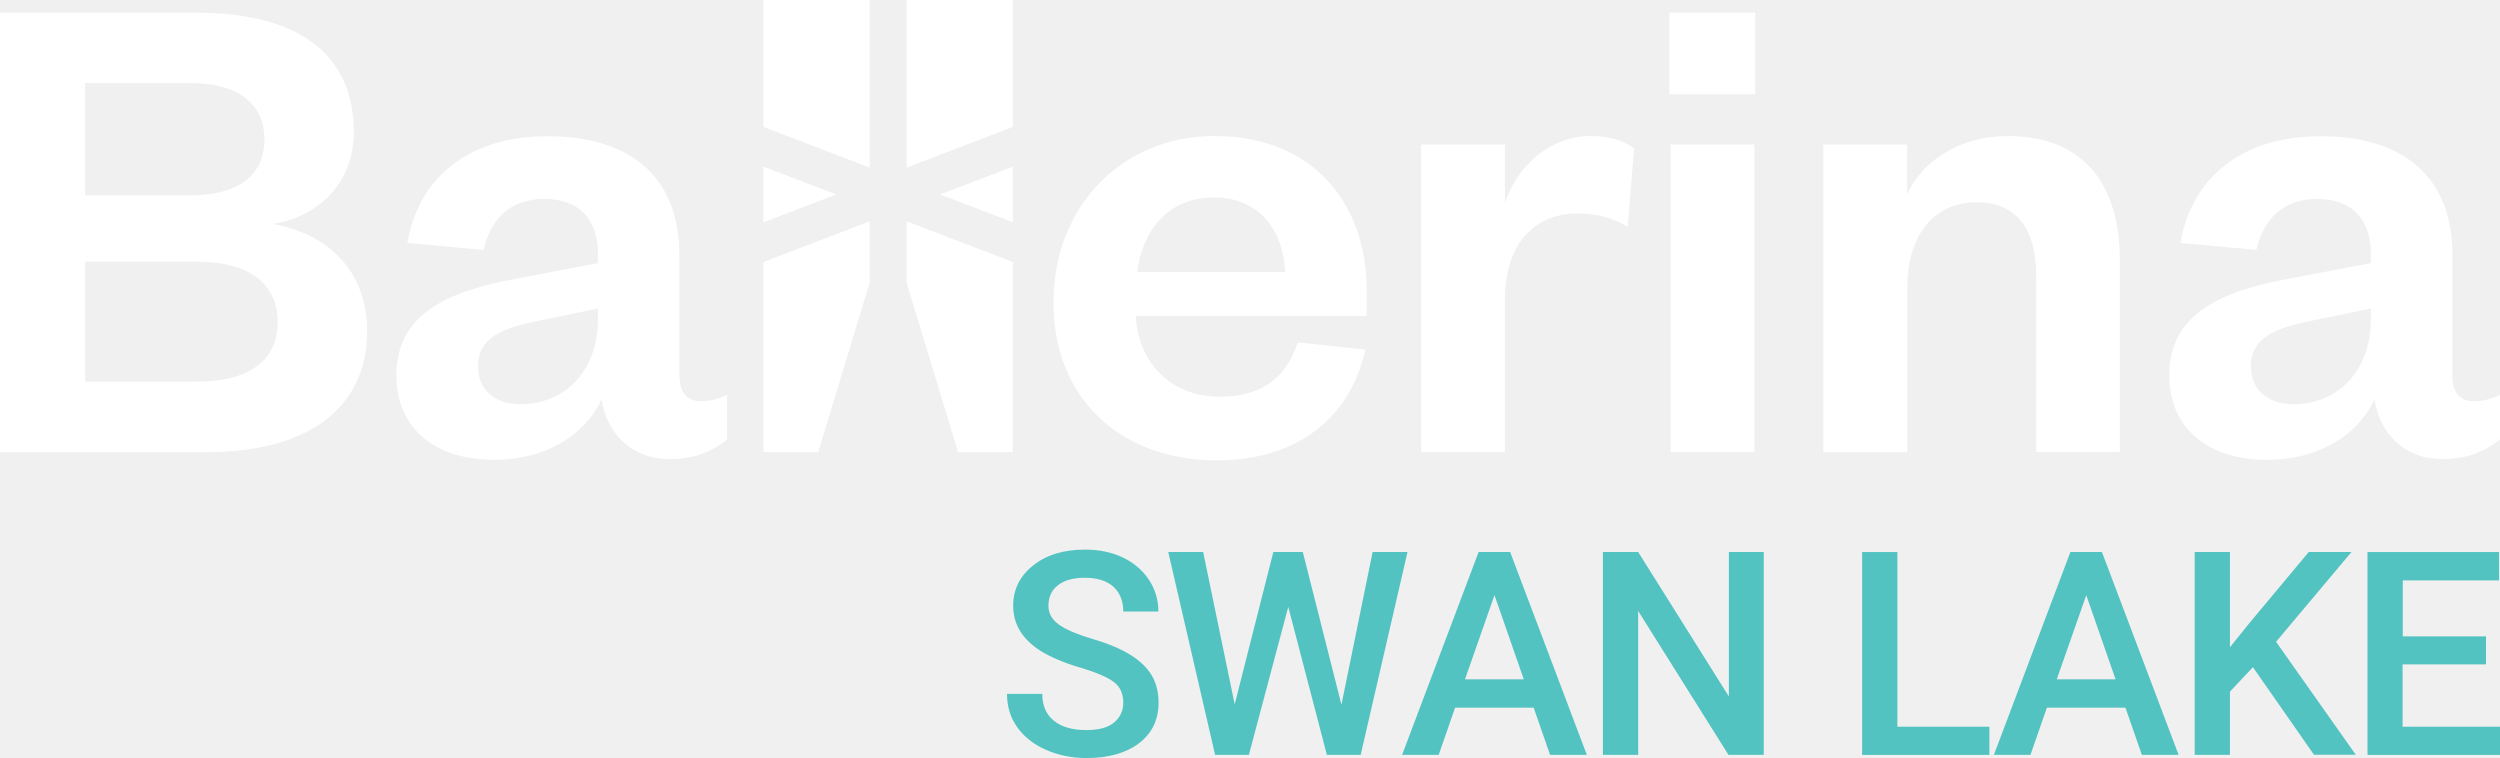
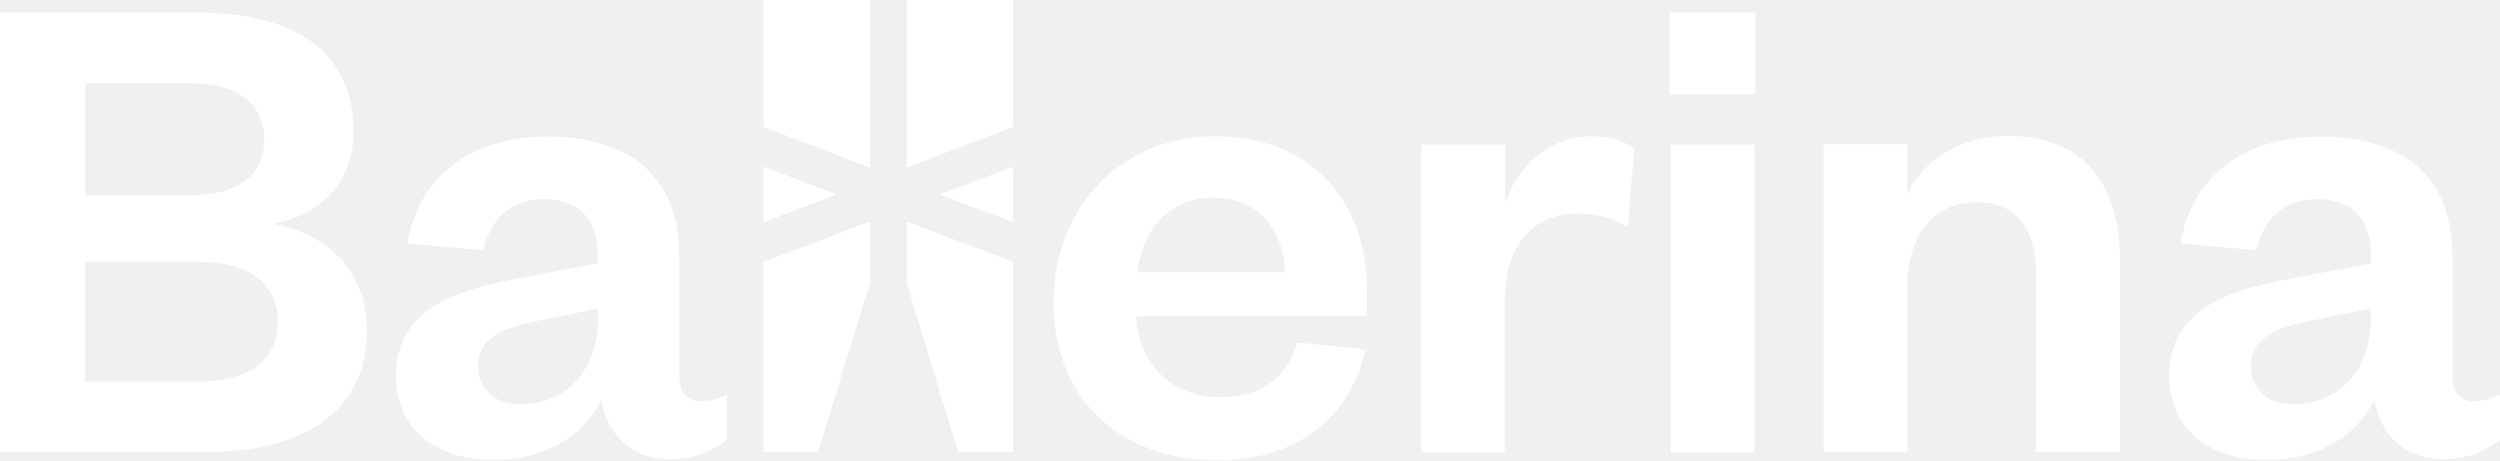
- <svg xmlns="http://www.w3.org/2000/svg" version="1.2" baseProfile="tiny" x="0px" y="0px" viewBox="0 0 133.96 40.6" overflow="visible" xml:space="preserve">
-   <g id="Layer_2" display="none">
-     <rect x="-87" y="-321.15" display="inline" fill="#1A1A1A" width="323.19" height="458.54" />
-   </g>
-   <g id="Layer_1">
+ <svg xmlns="http://www.w3.org/2000/svg" version="1.1" id="Layer_1" x="0px" y="0px" width="660.4px" height="121.6px" viewBox="147.4 88 660.4 121.6" style="enable-background:new 147.4 88 660.4 121.6;" xml:space="preserve">
+   <style type="text/css">
+ 
+ 	.st0{fill:#FFFFFF;}
+ 
+ </style>
+   <g>
    <g>
      <g>
        <g>
-           <g>
-             <g>
-               <path fill="#FFFFFF" d="M11.06,24.23H0V0.68h10.47c5.94,0,8.49,2.54,8.49,6.39c0,2.65-1.79,4.52-4.34,4.93        c2.84,0.52,5.05,2.39,5.05,5.76C19.66,21.83,16.56,24.23,11.06,24.23z M4.56,10.47h5.61c2.8,0,4-1.23,4-2.99        c0-1.76-1.2-3.03-4-3.03H4.56V10.47z M4.56,14.02v6.43h5.98c2.92,0,4.34-1.23,4.34-3.18c0-1.98-1.42-3.25-4.34-3.25H4.56z" />
-               <path fill="#FFFFFF" d="M36.42,20.23c0,0.86,0.45,1.27,1.16,1.27c0.45,0,0.9-0.11,1.38-0.34v2.39        c-0.71,0.56-1.61,1.05-3.1,1.05c-1.87,0-3.29-1.2-3.63-3.18c-0.93,1.94-3.03,3.22-5.76,3.22c-3.14,0-5.23-1.68-5.23-4.52        c0-3.14,2.47-4.45,6.28-5.16l4.52-0.86v-0.49c0-1.83-0.97-2.95-2.88-2.95c-1.87,0-2.88,1.12-3.25,2.73l-4.08-0.37        c0.56-3.36,3.14-5.72,7.51-5.72c4.26,0,7.06,2.02,7.06,6.36V20.23z M32.04,16.53l-3.1,0.64c-2.06,0.41-3.33,0.93-3.33,2.47        c0,1.16,0.82,2.02,2.28,2.02c2.36,0,4.15-1.76,4.15-4.56V16.53z" />
-               <path fill="#FFFFFF" d="M73.16,18.73c-0.82,3.74-3.74,5.94-7.96,5.94c-5.08,0-8.75-3.25-8.75-8.45c0-5.2,3.7-8.93,8.63-8.93        c5.38,0,8.15,3.74,8.15,8.22v1.42H60.86c0.15,2.69,2.06,4.33,4.49,4.33c2.21,0,3.55-0.97,4.19-2.91L73.16,18.73z M68.86,14.58        c-0.07-2.13-1.31-4-3.81-4c-2.47,0-3.85,1.79-4.11,4H68.86z" />
-               <path fill="#FFFFFF" d="M87.22,12.15c-0.86-0.49-1.61-0.71-2.69-0.71c-2.32,0-3.89,1.64-3.89,4.63v8.15h-4.49V7.74h4.49v3.14        c0.6-1.87,2.32-3.59,4.6-3.59c1.01,0,1.83,0.26,2.32,0.67L87.22,12.15z" />
-               <path fill="#FFFFFF" d="M89.45,0.68h4.6v4.37h-4.6V0.68z M94.01,7.74v16.48h-4.49V7.74H94.01z" />
-               <path fill="#FFFFFF" d="M102.19,24.23H97.7V7.74h4.49v2.69c0.82-1.87,2.92-3.14,5.38-3.14c4.41,0,6.02,2.99,6.02,6.65v10.28        h-4.48v-9.38c0-2.54-1.01-4-3.21-4c-2.28,0-3.7,1.79-3.7,4.56V24.23z" />
-               <path fill="#FFFFFF" d="M131.42,20.23c0,0.86,0.45,1.27,1.16,1.27c0.45,0,0.9-0.11,1.38-0.34v2.39        c-0.71,0.56-1.61,1.05-3.1,1.05c-1.87,0-3.29-1.2-3.63-3.18c-0.93,1.94-3.03,3.22-5.76,3.22c-3.14,0-5.23-1.68-5.23-4.52        c0-3.14,2.47-4.45,6.28-5.16l4.52-0.86v-0.49c0-1.83-0.97-2.95-2.88-2.95c-1.87,0-2.88,1.12-3.25,2.73l-4.07-0.37        c0.56-3.36,3.14-5.72,7.51-5.72c4.26,0,7.06,2.02,7.06,6.36V20.23z M127.04,16.53l-3.1,0.64c-2.06,0.41-3.33,0.93-3.33,2.47        c0,1.16,0.82,2.02,2.28,2.02c2.36,0,4.15-1.76,4.15-4.56V16.53z" />
-             </g>
-             <g>
-               <polygon fill="#FFFFFF" points="40.91,6.8 40.91,0 46.6,0 46.6,8.98       " />
-               <polygon fill="#FFFFFF" points="40.91,8.93 44.81,10.42 40.91,11.91       " />
-               <polygon fill="#FFFFFF" points="46.6,11.86 46.6,15.15 43.84,24.23 40.91,24.23 40.91,14.04       " />
-             </g>
-             <g>
-               <polygon fill="#FFFFFF" points="54.27,6.8 54.27,0 48.58,0 48.58,8.98       " />
-               <polygon fill="#FFFFFF" points="54.27,8.93 50.37,10.42 54.27,11.91       " />
-               <polygon fill="#FFFFFF" points="48.58,11.86 48.58,15.15 51.34,24.23 54.27,24.23 54.27,14.04       " />
-             </g>
-           </g>
+           <path class="st0" d="M201.9,207.4h-54.5V91.3H199c29.3,0,41.8,12.5,41.8,31.5c0,13.1-8.8,22.3-21.4,24.3      c14,2.6,24.9,11.8,24.9,28.4C244.3,195.6,229,207.4,201.9,207.4z M169.9,139.6h27.6c13.8,0,19.7-6.1,19.7-14.7      c0-8.7-5.9-14.9-19.7-14.9h-27.6V139.6z M169.9,157.1v31.7h29.5c14.4,0,21.4-6.1,21.4-15.7c0-9.8-7-16-21.4-16H169.9z" />
+           <path class="st0" d="M326.9,187.7c0,4.2,2.2,6.3,5.7,6.3c2.2,0,4.4-0.6,6.8-1.7v11.8c-3.5,2.8-7.9,5.2-15.3,5.2      c-9.2,0-16.2-5.9-17.9-15.7c-4.6,9.6-14.9,15.9-28.4,15.9c-15.5,0-25.8-8.3-25.8-22.3c0-15.5,12.2-21.9,31-25.4l22.3-4.2v-2.4      c0-9-4.8-14.6-14.2-14.6c-9.2,0-14.2,5.5-16,13.5l-20.1-1.8c2.8-16.6,15.5-28.2,37-28.2c21,0,34.8,10,34.8,31.3V187.7      L326.9,187.7z M305.4,169.5l-15.3,3.1c-10.1,2-16.4,4.6-16.4,12.2c0,5.7,4.1,10,11.2,10c11.6,0,20.5-8.7,20.5-22.5V169.5z" />
+           <path class="st0" d="M508.1,180.3c-4.1,18.4-18.4,29.3-39.3,29.3c-25.1,0-43.1-16-43.1-41.6c0-25.6,18.2-44,42.6-44      c26.5,0,40.2,18.4,40.2,40.5v7h-61c0.7,13.3,10.1,21.4,22.1,21.4c10.9,0,17.5-4.8,20.6-14.4L508.1,180.3z M486.9,159.9      c-0.4-10.5-6.5-19.7-18.8-19.7c-12.2,0-19,8.8-20.3,19.7H486.9z" />
+           <path class="st0" d="M577.4,147.9c-4.2-2.4-7.9-3.5-13.3-3.5c-11.4,0-19.2,8.1-19.2,22.9v40.2h-22.1v-81.3H545v15.5      c2.9-9.2,11.4-17.7,22.7-17.7c5,0,9,1.3,11.4,3.3L577.4,147.9z" />
+           <path class="st0" d="M588.4,91.3h22.7v21.6h-22.7V91.3z M610.9,126.2v81.3h-22.1v-81.3H610.9z" />
+           <path class="st0" d="M651.2,207.4h-22.1v-81.3h22.1v13.3c4.1-9.2,14.4-15.5,26.5-15.5c21.7,0,29.7,14.7,29.7,32.8v50.7h-22.1      v-46.3c0-12.5-5-19.7-15.9-19.7c-11.2,0-18.2,8.8-18.2,22.5V207.4L651.2,207.4z" />
+           <path class="st0" d="M795.3,187.7c0,4.2,2.2,6.3,5.7,6.3c2.2,0,4.4-0.6,6.8-1.7v11.8c-3.5,2.8-7.9,5.2-15.3,5.2      c-9.2,0-16.2-5.9-17.9-15.7c-4.6,9.6-14.9,15.9-28.4,15.9c-15.5,0-25.8-8.3-25.8-22.3c0-15.5,12.2-21.9,31-25.4l22.3-4.2v-2.4      c0-9-4.8-14.6-14.2-14.6c-9.2,0-14.2,5.5-16,13.5l-20.1-1.8c2.8-16.6,15.5-28.2,37-28.2c21,0,34.8,10,34.8,31.3V187.7      L795.3,187.7z M773.7,169.5l-15.3,3.1c-10.1,2-16.4,4.6-16.4,12.2c0,5.7,4.1,10,11.2,10c11.6,0,20.5-8.7,20.5-22.5V169.5z" />
        </g>
-       </g>
-       <g>
-         <path fill="#53C3C2" d="M60.19,37.65c0-0.48-0.17-0.85-0.5-1.1c-0.34-0.26-0.94-0.52-1.82-0.78c-0.88-0.26-1.57-0.56-2.09-0.88     c-0.99-0.62-1.49-1.43-1.49-2.43c0-0.88,0.36-1.6,1.07-2.16c0.71-0.57,1.64-0.85,2.78-0.85c0.76,0,1.43,0.14,2.02,0.42     c0.59,0.28,1.06,0.68,1.4,1.19c0.34,0.51,0.51,1.09,0.51,1.71h-1.88c0-0.57-0.18-1.01-0.53-1.33c-0.36-0.32-0.86-0.48-1.53-0.48     c-0.62,0-1.1,0.13-1.44,0.4c-0.34,0.26-0.51,0.63-0.51,1.1c0,0.4,0.18,0.73,0.55,1c0.37,0.27,0.98,0.53,1.82,0.78     c0.85,0.25,1.53,0.54,2.04,0.86c0.51,0.32,0.89,0.69,1.13,1.1s0.36,0.9,0.36,1.46c0,0.91-0.35,1.63-1.04,2.16     c-0.69,0.53-1.64,0.8-2.82,0.8c-0.79,0-1.51-0.15-2.17-0.44c-0.66-0.29-1.17-0.69-1.54-1.21c-0.37-0.51-0.55-1.11-0.55-1.79h1.89     c0,0.62,0.2,1.09,0.61,1.43c0.41,0.34,0.99,0.51,1.75,0.51c0.66,0,1.15-0.13,1.48-0.4C60.02,38.44,60.19,38.09,60.19,37.65z" />
-         <path fill="#53C3C2" d="M71.88,37.76l1.67-8.18h1.87l-2.51,10.87h-1.81l-2.07-7.93l-2.11,7.93h-1.81l-2.51-10.87h1.87l1.69,8.16     l2.07-8.16h1.58L71.88,37.76z" />
-         <path fill="#53C3C2" d="M82.18,37.92h-4.21l-0.88,2.53h-1.96l4.1-10.87h1.69l4.11,10.87h-1.97L82.18,37.92z M78.5,36.4h3.15     l-1.57-4.51L78.5,36.4z" />
-         <path fill="#53C3C2" d="M94.51,40.45h-1.89l-4.84-7.71v7.71h-1.89V29.58h1.89l4.86,7.74v-7.74h1.87V40.45z" />
-         <path fill="#53C3C2" d="M101.67,38.94h4.93v1.51h-6.82V29.58h1.89V38.94z" />
-         <path fill="#53C3C2" d="M113.89,37.92h-4.21l-0.88,2.53h-1.96l4.1-10.87h1.69l4.11,10.87h-1.97L113.89,37.92z M110.21,36.4h3.15     l-1.57-4.51L110.21,36.4z" />
-         <path fill="#53C3C2" d="M120.72,35.75l-1.23,1.31v3.39h-1.89V29.58h1.89v5.1l1.04-1.29l3.18-3.81H126l-4.04,4.81l4.27,6.05h-2.24     L120.72,35.75z" />
-         <path fill="#53C3C2" d="M133.2,35.6h-4.46v3.34h5.22v1.51h-7.1V29.58h7.05v1.52h-5.16v3h4.46V35.6z" />
+         <g>
+           <polygon class="st0" points="349.1,121.5 349.1,88 377.2,88 377.2,132.3     " />
+           <polygon class="st0" points="349.1,132 368.3,139.4 349.1,146.7     " />
+           <polygon class="st0" points="377.2,146.5 377.2,162.7 363.5,207.4 349.1,207.4 349.1,157.2     " />
+         </g>
+         <g>
+           <polygon class="st0" points="415,121.5 415,88 386.9,88 386.9,132.3     " />
+           <polygon class="st0" points="415,132 395.7,139.4 415,146.7     " />
+           <polygon class="st0" points="386.9,146.5 386.9,162.7 400.5,207.4 415,207.4 415,157.2     " />
+         </g>
      </g>
    </g>
  </g>
</svg>
